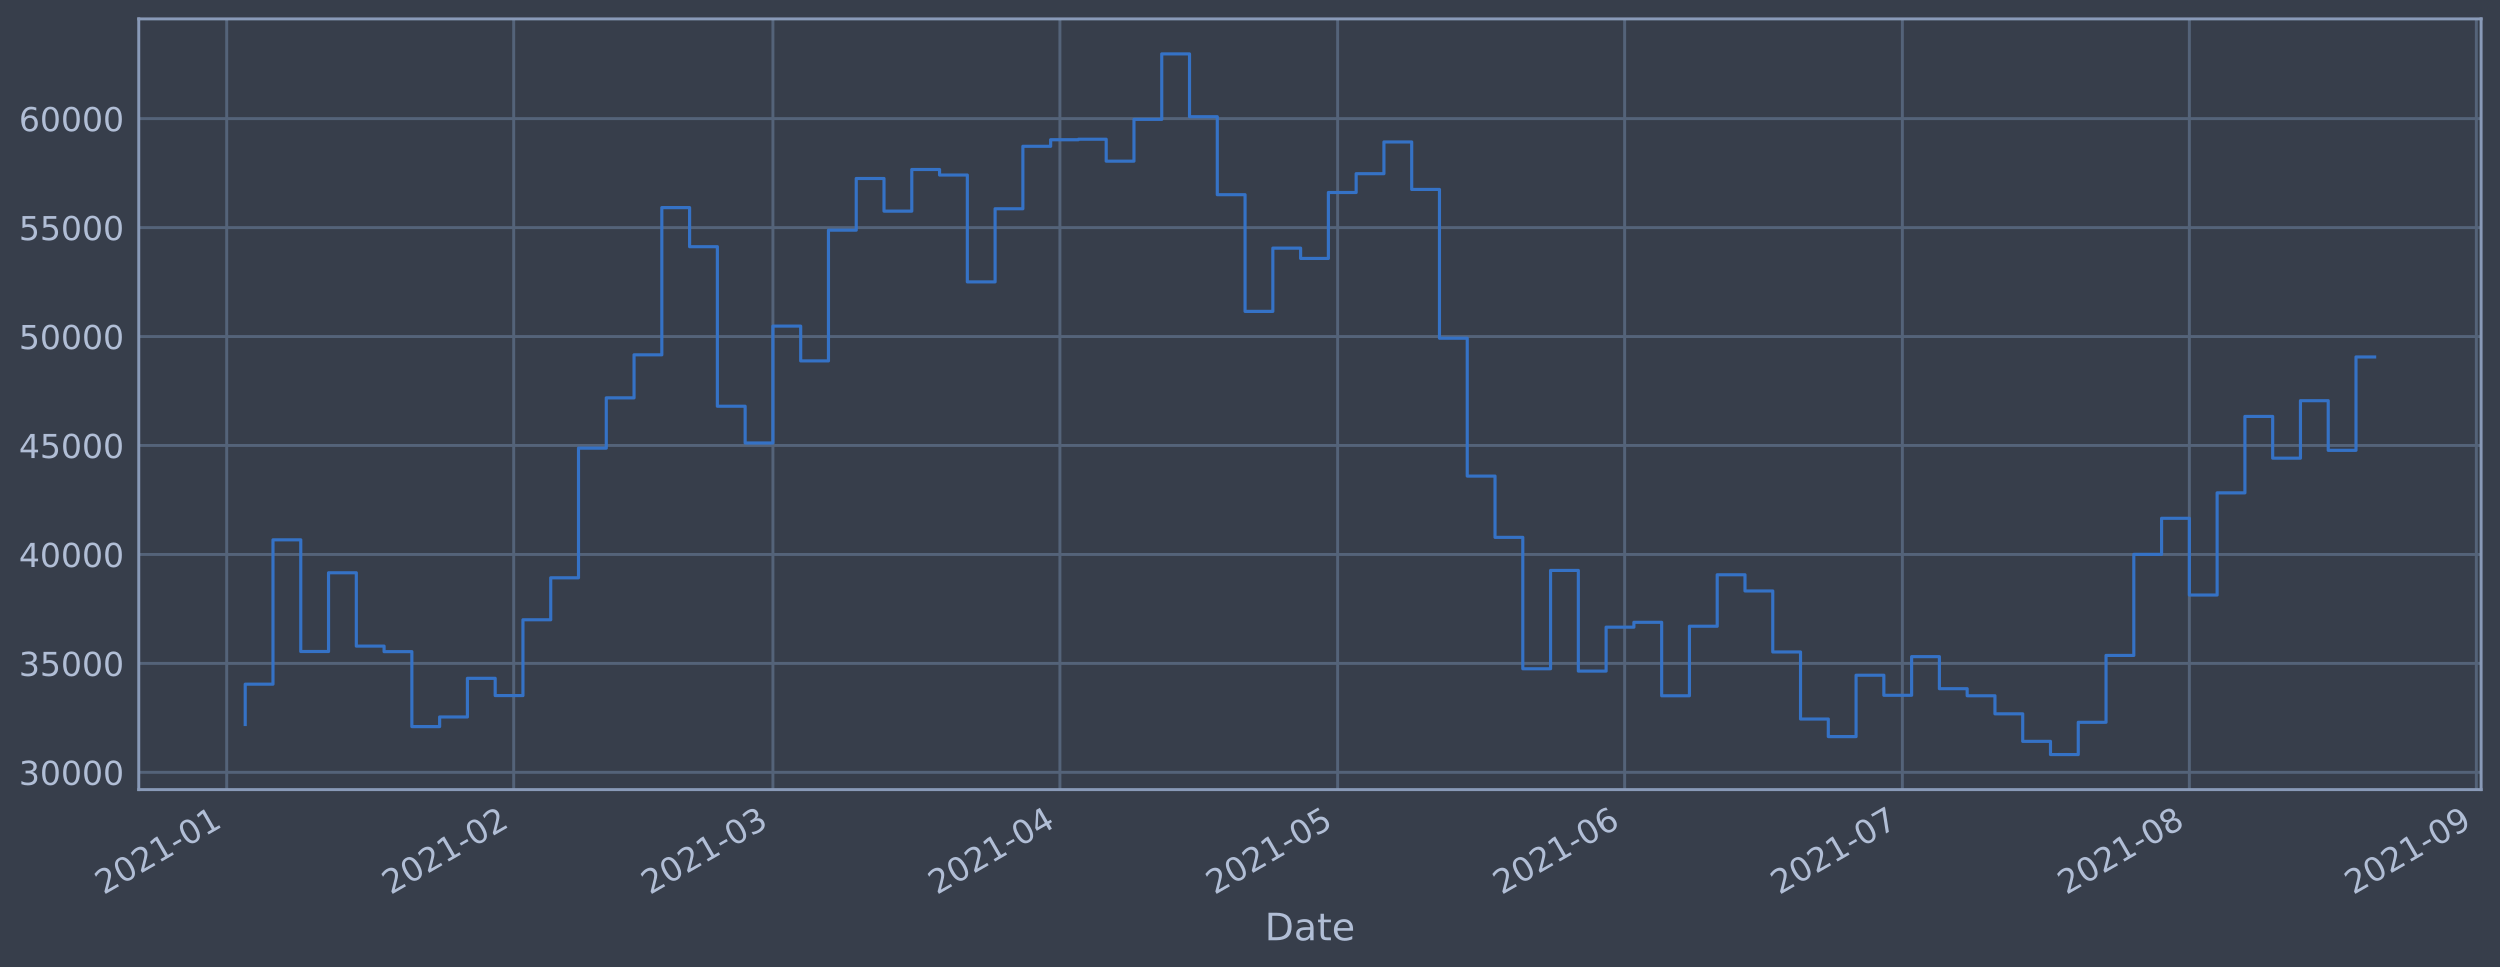
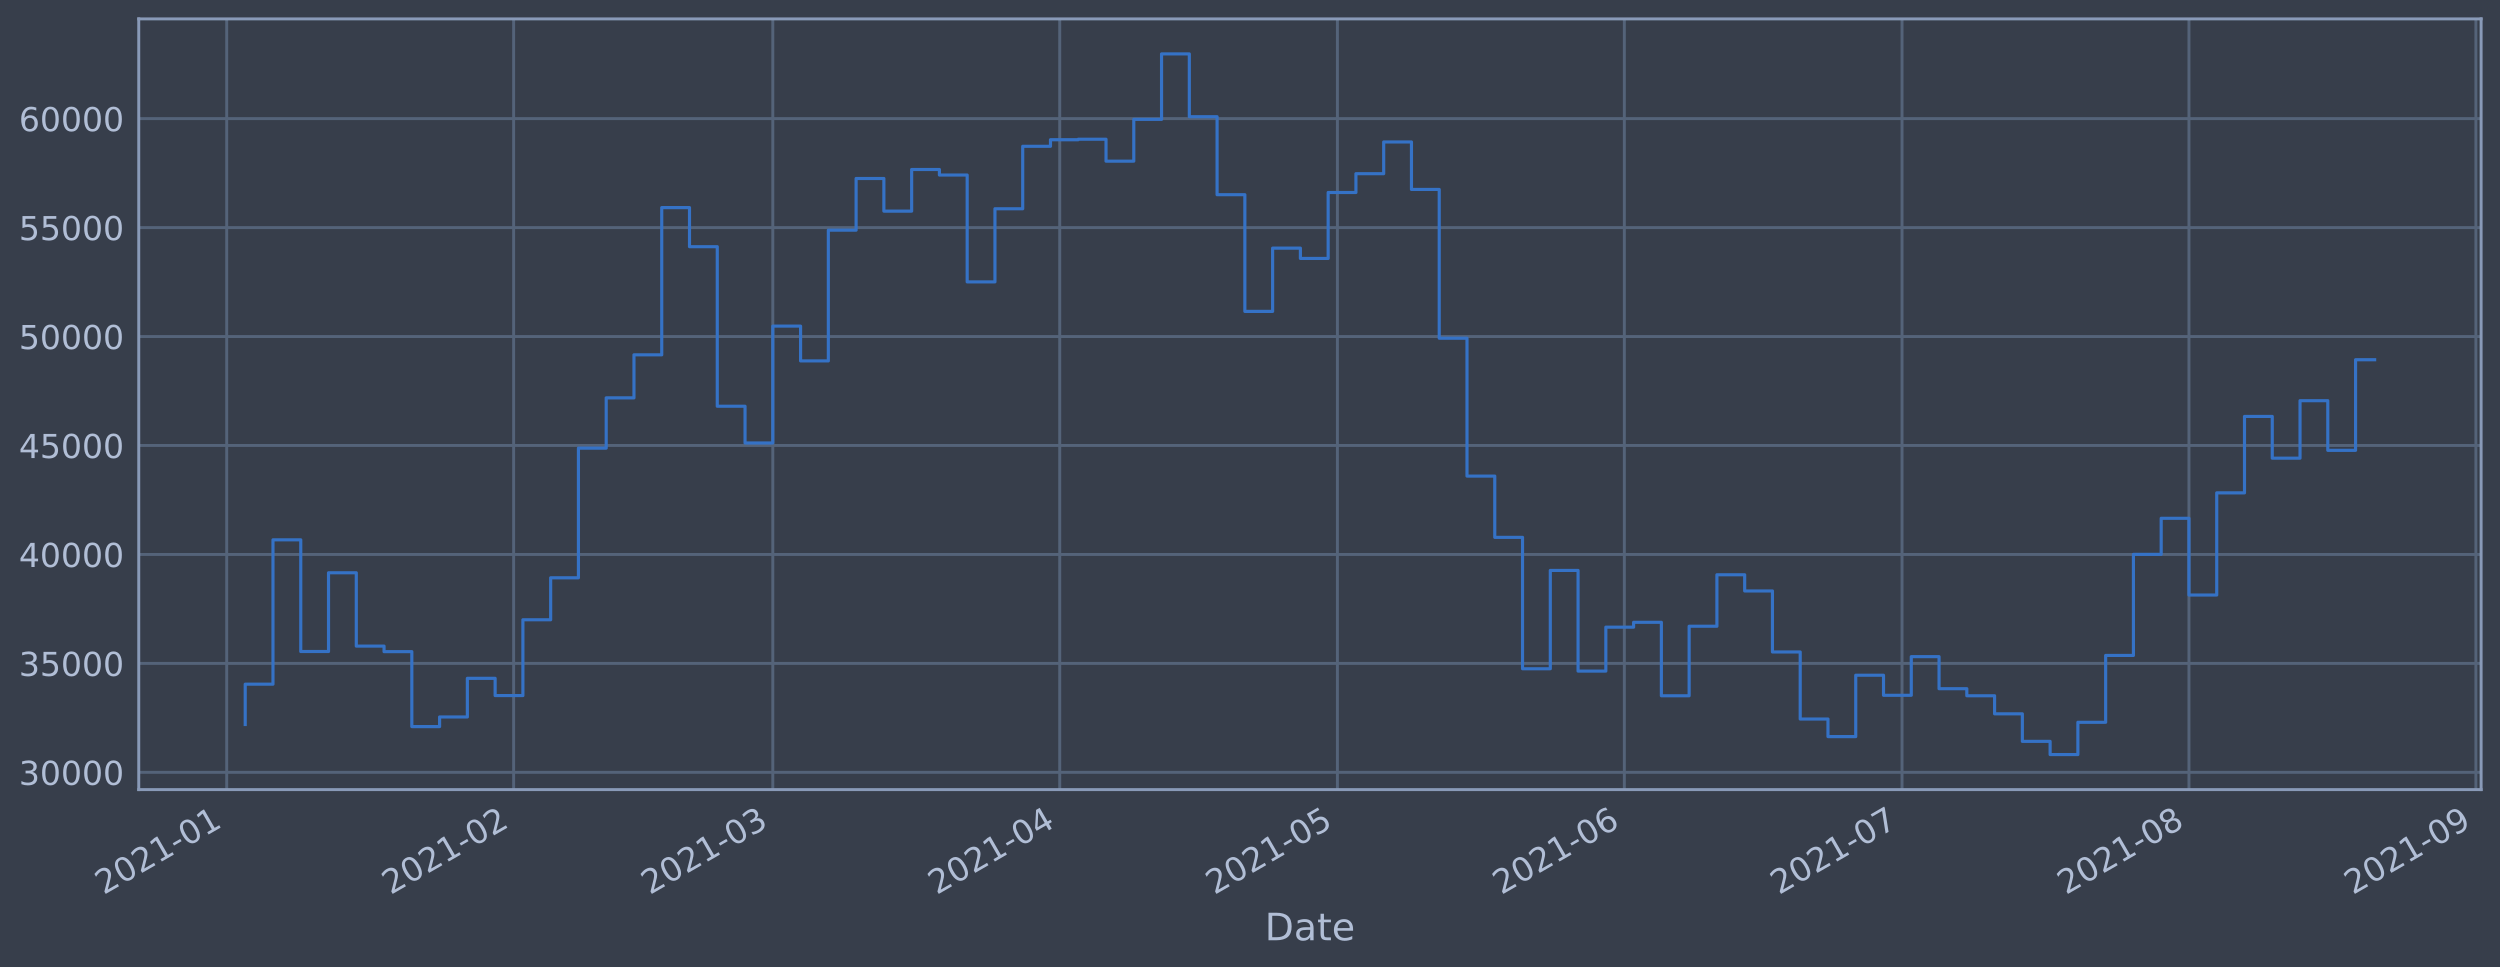
<svg xmlns="http://www.w3.org/2000/svg" xmlns:xlink="http://www.w3.org/1999/xlink" height="368.58pt" version="1.1" viewBox="0 0 952.884 368.58" width="952.884pt">
  <defs>
    <style type="text/css">*{stroke-linecap:butt;stroke-linejoin:round;}</style>
  </defs>
  <g id="figure_1">
    <g id="patch_1">
      <path d="M 0 368.58  L 952.884 368.58  L 952.884 0  L 0 0  z " style="fill:#373e4b;" />
    </g>
    <g id="axes_1">
      <g id="patch_2">
        <path d="M 52.884 300.96  L 945.684 300.96  L 945.684 7.2  L 52.884 7.2  z " style="fill:#373e4b;" />
      </g>
      <g id="matplotlib.axis_1">
        <g id="xtick_1">
          <g id="line2d_1">
-             <path clip-path="url(#pa8478b748f)" d="M 86.408 300.96  L 86.408 7.2  " style="fill:none;stroke:#546379;stroke-linecap:square;stroke-width:1.12;" />
+             <path clip-path="url(#p4165b21686)" d="M 86.41 300.96  L 86.41 7.2  " style="fill:none;stroke:#546379;stroke-linecap:square;stroke-width:1.12;" />
          </g>
          <g id="line2d_2" />
          <g id="text_1">
-             <g style="fill:#b1bed6;" transform="translate(39.50501 341.1745)rotate(-30)scale(0.126 -0.126)">
+             <g style="fill:#b1bed6;" transform="translate(39.50646 341.1745)rotate(-30)scale(0.126 -0.126)">
              <defs>
                <path d="M 1228 531  L 3431 531  L 3431 0  L 469 0  L 469 531  Q 828 903 1448 1529  Q 2069 2156 2228 2338  Q 2531 2678 2651 2914  Q 2772 3150 2772 3378  Q 2772 3750 2511 3984  Q 2250 4219 1831 4219  Q 1534 4219 1204 4116  Q 875 4013 500 3803  L 500 4441  Q 881 4594 1212 4672  Q 1544 4750 1819 4750  Q 2544 4750 2975 4387  Q 3406 4025 3406 3419  Q 3406 3131 3298 2873  Q 3191 2616 2906 2266  Q 2828 2175 2409 1742  Q 1991 1309 1228 531  z " id="DejaVuSans-32" transform="scale(0.015625)" />
                <path d="M 2034 4250  Q 1547 4250 1301 3770  Q 1056 3291 1056 2328  Q 1056 1369 1301 889  Q 1547 409 2034 409  Q 2525 409 2770 889  Q 3016 1369 3016 2328  Q 3016 3291 2770 3770  Q 2525 4250 2034 4250  z M 2034 4750  Q 2819 4750 3233 4129  Q 3647 3509 3647 2328  Q 3647 1150 3233 529  Q 2819 -91 2034 -91  Q 1250 -91 836 529  Q 422 1150 422 2328  Q 422 3509 836 4129  Q 1250 4750 2034 4750  z " id="DejaVuSans-30" transform="scale(0.015625)" />
                <path d="M 794 531  L 1825 531  L 1825 4091  L 703 3866  L 703 4441  L 1819 4666  L 2450 4666  L 2450 531  L 3481 531  L 3481 0  L 794 0  L 794 531  z " id="DejaVuSans-31" transform="scale(0.015625)" />
                <path d="M 313 2009  L 1997 2009  L 1997 1497  L 313 1497  L 313 2009  z " id="DejaVuSans-2d" transform="scale(0.015625)" />
              </defs>
              <use xlink:href="#DejaVuSans-32" />
              <use x="63.623" xlink:href="#DejaVuSans-30" />
              <use x="127.246" xlink:href="#DejaVuSans-32" />
              <use x="190.869" xlink:href="#DejaVuSans-31" />
              <use x="254.492" xlink:href="#DejaVuSans-2d" />
              <use x="290.576" xlink:href="#DejaVuSans-30" />
              <use x="354.199" xlink:href="#DejaVuSans-31" />
            </g>
          </g>
        </g>
        <g id="xtick_2">
          <g id="line2d_3">
-             <path clip-path="url(#pa8478b748f)" d="M 195.796 300.96  L 195.796 7.2  " style="fill:none;stroke:#546379;stroke-linecap:square;stroke-width:1.12;" />
+             <path clip-path="url(#p4165b21686)" d="M 195.775 300.96  L 195.775 7.2  " style="fill:none;stroke:#546379;stroke-linecap:square;stroke-width:1.12;" />
          </g>
          <g id="line2d_4" />
          <g id="text_2">
-             <g style="fill:#b1bed6;" transform="translate(148.8929 341.1745)rotate(-30)scale(0.126 -0.126)">
+             <g style="fill:#b1bed6;" transform="translate(148.8719 341.1745)rotate(-30)scale(0.126 -0.126)">
              <use xlink:href="#DejaVuSans-32" />
              <use x="63.623" xlink:href="#DejaVuSans-30" />
              <use x="127.246" xlink:href="#DejaVuSans-32" />
              <use x="190.869" xlink:href="#DejaVuSans-31" />
              <use x="254.492" xlink:href="#DejaVuSans-2d" />
              <use x="290.576" xlink:href="#DejaVuSans-30" />
              <use x="354.199" xlink:href="#DejaVuSans-32" />
            </g>
          </g>
        </g>
        <g id="xtick_3">
          <g id="line2d_5">
-             <path clip-path="url(#pa8478b748f)" d="M 294.598 300.96  L 294.598 7.2  " style="fill:none;stroke:#546379;stroke-linecap:square;stroke-width:1.12;" />
+             <path clip-path="url(#p4165b21686)" d="M 294.557 300.96  L 294.557 7.2  " style="fill:none;stroke:#546379;stroke-linecap:square;stroke-width:1.12;" />
          </g>
          <g id="line2d_6" />
          <g id="text_3">
-             <g style="fill:#b1bed6;" transform="translate(247.6948 341.1745)rotate(-30)scale(0.126 -0.126)">
+             <g style="fill:#b1bed6;" transform="translate(247.6535 341.1745)rotate(-30)scale(0.126 -0.126)">
              <defs>
                <path d="M 2597 2516  Q 3050 2419 3304 2112  Q 3559 1806 3559 1356  Q 3559 666 3084 287  Q 2609 -91 1734 -91  Q 1441 -91 1130 -33  Q 819 25 488 141  L 488 750  Q 750 597 1062 519  Q 1375 441 1716 441  Q 2309 441 2620 675  Q 2931 909 2931 1356  Q 2931 1769 2642 2001  Q 2353 2234 1838 2234  L 1294 2234  L 1294 2753  L 1863 2753  Q 2328 2753 2575 2939  Q 2822 3125 2822 3475  Q 2822 3834 2567 4026  Q 2313 4219 1838 4219  Q 1578 4219 1281 4162  Q 984 4106 628 3988  L 628 4550  Q 988 4650 1302 4700  Q 1616 4750 1894 4750  Q 2613 4750 3031 4423  Q 3450 4097 3450 3541  Q 3450 3153 3228 2886  Q 3006 2619 2597 2516  z " id="DejaVuSans-33" transform="scale(0.015625)" />
              </defs>
              <use xlink:href="#DejaVuSans-32" />
              <use x="63.623" xlink:href="#DejaVuSans-30" />
              <use x="127.246" xlink:href="#DejaVuSans-32" />
              <use x="190.869" xlink:href="#DejaVuSans-31" />
              <use x="254.492" xlink:href="#DejaVuSans-2d" />
              <use x="290.576" xlink:href="#DejaVuSans-30" />
              <use x="354.199" xlink:href="#DejaVuSans-33" />
            </g>
          </g>
        </g>
        <g id="xtick_4">
          <g id="line2d_7">
-             <path clip-path="url(#pa8478b748f)" d="M 403.986 300.96  L 403.986 7.2  " style="fill:none;stroke:#546379;stroke-linecap:square;stroke-width:1.12;" />
+             <path clip-path="url(#p4165b21686)" d="M 403.922 300.96  L 403.922 7.2  " style="fill:none;stroke:#546379;stroke-linecap:square;stroke-width:1.12;" />
          </g>
          <g id="line2d_8" />
          <g id="text_4">
-             <g style="fill:#b1bed6;" transform="translate(357.0827 341.1745)rotate(-30)scale(0.126 -0.126)">
+             <g style="fill:#b1bed6;" transform="translate(357.0189 341.1745)rotate(-30)scale(0.126 -0.126)">
              <defs>
                <path d="M 2419 4116  L 825 1625  L 2419 1625  L 2419 4116  z M 2253 4666  L 3047 4666  L 3047 1625  L 3713 1625  L 3713 1100  L 3047 1100  L 3047 0  L 2419 0  L 2419 1100  L 313 1100  L 313 1709  L 2253 4666  z " id="DejaVuSans-34" transform="scale(0.015625)" />
              </defs>
              <use xlink:href="#DejaVuSans-32" />
              <use x="63.623" xlink:href="#DejaVuSans-30" />
              <use x="127.246" xlink:href="#DejaVuSans-32" />
              <use x="190.869" xlink:href="#DejaVuSans-31" />
              <use x="254.492" xlink:href="#DejaVuSans-2d" />
              <use x="290.576" xlink:href="#DejaVuSans-30" />
              <use x="354.199" xlink:href="#DejaVuSans-34" />
            </g>
          </g>
        </g>
        <g id="xtick_5">
          <g id="line2d_9">
-             <path clip-path="url(#pa8478b748f)" d="M 509.845 300.96  L 509.845 7.2  " style="fill:none;stroke:#546379;stroke-linecap:square;stroke-width:1.12;" />
+             <path clip-path="url(#p4165b21686)" d="M 509.76 300.96  L 509.76 7.2  " style="fill:none;stroke:#546379;stroke-linecap:square;stroke-width:1.12;" />
          </g>
          <g id="line2d_10" />
          <g id="text_5">
-             <g style="fill:#b1bed6;" transform="translate(462.9419 341.1745)rotate(-30)scale(0.126 -0.126)">
+             <g style="fill:#b1bed6;" transform="translate(462.8564 341.1745)rotate(-30)scale(0.126 -0.126)">
              <defs>
                <path d="M 691 4666  L 3169 4666  L 3169 4134  L 1269 4134  L 1269 2991  Q 1406 3038 1543 3061  Q 1681 3084 1819 3084  Q 2600 3084 3056 2656  Q 3513 2228 3513 1497  Q 3513 744 3044 326  Q 2575 -91 1722 -91  Q 1428 -91 1123 -41  Q 819 9 494 109  L 494 744  Q 775 591 1075 516  Q 1375 441 1709 441  Q 2250 441 2565 725  Q 2881 1009 2881 1497  Q 2881 1984 2565 2268  Q 2250 2553 1709 2553  Q 1456 2553 1204 2497  Q 953 2441 691 2322  L 691 4666  z " id="DejaVuSans-35" transform="scale(0.015625)" />
              </defs>
              <use xlink:href="#DejaVuSans-32" />
              <use x="63.623" xlink:href="#DejaVuSans-30" />
              <use x="127.246" xlink:href="#DejaVuSans-32" />
              <use x="190.869" xlink:href="#DejaVuSans-31" />
              <use x="254.492" xlink:href="#DejaVuSans-2d" />
              <use x="290.576" xlink:href="#DejaVuSans-30" />
              <use x="354.199" xlink:href="#DejaVuSans-35" />
            </g>
          </g>
        </g>
        <g id="xtick_6">
          <g id="line2d_11">
-             <path clip-path="url(#pa8478b748f)" d="M 619.233 300.96  L 619.233 7.2  " style="fill:none;stroke:#546379;stroke-linecap:square;stroke-width:1.12;" />
+             <path clip-path="url(#p4165b21686)" d="M 619.125 300.96  L 619.125 7.2  " style="fill:none;stroke:#546379;stroke-linecap:square;stroke-width:1.12;" />
          </g>
          <g id="line2d_12" />
          <g id="text_6">
-             <g style="fill:#b1bed6;" transform="translate(572.3298 341.1745)rotate(-30)scale(0.126 -0.126)">
+             <g style="fill:#b1bed6;" transform="translate(572.2218 341.1745)rotate(-30)scale(0.126 -0.126)">
              <defs>
                <path d="M 2113 2584  Q 1688 2584 1439 2293  Q 1191 2003 1191 1497  Q 1191 994 1439 701  Q 1688 409 2113 409  Q 2538 409 2786 701  Q 3034 994 3034 1497  Q 3034 2003 2786 2293  Q 2538 2584 2113 2584  z M 3366 4563  L 3366 3988  Q 3128 4100 2886 4159  Q 2644 4219 2406 4219  Q 1781 4219 1451 3797  Q 1122 3375 1075 2522  Q 1259 2794 1537 2939  Q 1816 3084 2150 3084  Q 2853 3084 3261 2657  Q 3669 2231 3669 1497  Q 3669 778 3244 343  Q 2819 -91 2113 -91  Q 1303 -91 875 529  Q 447 1150 447 2328  Q 447 3434 972 4092  Q 1497 4750 2381 4750  Q 2619 4750 2861 4703  Q 3103 4656 3366 4563  z " id="DejaVuSans-36" transform="scale(0.015625)" />
              </defs>
              <use xlink:href="#DejaVuSans-32" />
              <use x="63.623" xlink:href="#DejaVuSans-30" />
              <use x="127.246" xlink:href="#DejaVuSans-32" />
              <use x="190.869" xlink:href="#DejaVuSans-31" />
              <use x="254.492" xlink:href="#DejaVuSans-2d" />
              <use x="290.576" xlink:href="#DejaVuSans-30" />
              <use x="354.199" xlink:href="#DejaVuSans-36" />
            </g>
          </g>
        </g>
        <g id="xtick_7">
          <g id="line2d_13">
-             <path clip-path="url(#pa8478b748f)" d="M 725.092 300.96  L 725.092 7.2  " style="fill:none;stroke:#546379;stroke-linecap:square;stroke-width:1.12;" />
+             <path clip-path="url(#p4165b21686)" d="M 724.963 300.96  L 724.963 7.2  " style="fill:none;stroke:#546379;stroke-linecap:square;stroke-width:1.12;" />
          </g>
          <g id="line2d_14" />
          <g id="text_7">
-             <g style="fill:#b1bed6;" transform="translate(678.189 341.1745)rotate(-30)scale(0.126 -0.126)">
+             <g style="fill:#b1bed6;" transform="translate(678.0593 341.1745)rotate(-30)scale(0.126 -0.126)">
              <defs>
                <path d="M 525 4666  L 3525 4666  L 3525 4397  L 1831 0  L 1172 0  L 2766 4134  L 525 4134  L 525 4666  z " id="DejaVuSans-37" transform="scale(0.015625)" />
              </defs>
              <use xlink:href="#DejaVuSans-32" />
              <use x="63.623" xlink:href="#DejaVuSans-30" />
              <use x="127.246" xlink:href="#DejaVuSans-32" />
              <use x="190.869" xlink:href="#DejaVuSans-31" />
              <use x="254.492" xlink:href="#DejaVuSans-2d" />
              <use x="290.576" xlink:href="#DejaVuSans-30" />
              <use x="354.199" xlink:href="#DejaVuSans-37" />
            </g>
          </g>
        </g>
        <g id="xtick_8">
          <g id="line2d_15">
-             <path clip-path="url(#pa8478b748f)" d="M 834.48 300.96  L 834.48 7.2  " style="fill:none;stroke:#546379;stroke-linecap:square;stroke-width:1.12;" />
+             <path clip-path="url(#p4165b21686)" d="M 834.328 300.96  L 834.328 7.2  " style="fill:none;stroke:#546379;stroke-linecap:square;stroke-width:1.12;" />
          </g>
          <g id="line2d_16" />
          <g id="text_8">
-             <g style="fill:#b1bed6;" transform="translate(787.5768 341.1745)rotate(-30)scale(0.126 -0.126)">
+             <g style="fill:#b1bed6;" transform="translate(787.4247 341.1745)rotate(-30)scale(0.126 -0.126)">
              <defs>
                <path d="M 2034 2216  Q 1584 2216 1326 1975  Q 1069 1734 1069 1313  Q 1069 891 1326 650  Q 1584 409 2034 409  Q 2484 409 2743 651  Q 3003 894 3003 1313  Q 3003 1734 2745 1975  Q 2488 2216 2034 2216  z M 1403 2484  Q 997 2584 770 2862  Q 544 3141 544 3541  Q 544 4100 942 4425  Q 1341 4750 2034 4750  Q 2731 4750 3128 4425  Q 3525 4100 3525 3541  Q 3525 3141 3298 2862  Q 3072 2584 2669 2484  Q 3125 2378 3379 2068  Q 3634 1759 3634 1313  Q 3634 634 3220 271  Q 2806 -91 2034 -91  Q 1263 -91 848 271  Q 434 634 434 1313  Q 434 1759 690 2068  Q 947 2378 1403 2484  z M 1172 3481  Q 1172 3119 1398 2916  Q 1625 2713 2034 2713  Q 2441 2713 2670 2916  Q 2900 3119 2900 3481  Q 2900 3844 2670 4047  Q 2441 4250 2034 4250  Q 1625 4250 1398 4047  Q 1172 3844 1172 3481  z " id="DejaVuSans-38" transform="scale(0.015625)" />
              </defs>
              <use xlink:href="#DejaVuSans-32" />
              <use x="63.623" xlink:href="#DejaVuSans-30" />
              <use x="127.246" xlink:href="#DejaVuSans-32" />
              <use x="190.869" xlink:href="#DejaVuSans-31" />
              <use x="254.492" xlink:href="#DejaVuSans-2d" />
              <use x="290.576" xlink:href="#DejaVuSans-30" />
              <use x="354.199" xlink:href="#DejaVuSans-38" />
            </g>
          </g>
        </g>
        <g id="xtick_9">
          <g id="line2d_17">
-             <path clip-path="url(#pa8478b748f)" d="M 943.868 300.96  L 943.868 7.2  " style="fill:none;stroke:#546379;stroke-linecap:square;stroke-width:1.12;" />
+             <path clip-path="url(#p4165b21686)" d="M 943.693 300.96  L 943.693 7.2  " style="fill:none;stroke:#546379;stroke-linecap:square;stroke-width:1.12;" />
          </g>
          <g id="line2d_18" />
          <g id="text_9">
-             <g style="fill:#b1bed6;" transform="translate(896.9647 341.1745)rotate(-30)scale(0.126 -0.126)">
+             <g style="fill:#b1bed6;" transform="translate(896.7901 341.1745)rotate(-30)scale(0.126 -0.126)">
              <defs>
                <path d="M 703 97  L 703 672  Q 941 559 1184 500  Q 1428 441 1663 441  Q 2288 441 2617 861  Q 2947 1281 2994 2138  Q 2813 1869 2534 1725  Q 2256 1581 1919 1581  Q 1219 1581 811 2004  Q 403 2428 403 3163  Q 403 3881 828 4315  Q 1253 4750 1959 4750  Q 2769 4750 3195 4129  Q 3622 3509 3622 2328  Q 3622 1225 3098 567  Q 2575 -91 1691 -91  Q 1453 -91 1209 -44  Q 966 3 703 97  z M 1959 2075  Q 2384 2075 2632 2365  Q 2881 2656 2881 3163  Q 2881 3666 2632 3958  Q 2384 4250 1959 4250  Q 1534 4250 1286 3958  Q 1038 3666 1038 3163  Q 1038 2656 1286 2365  Q 1534 2075 1959 2075  z " id="DejaVuSans-39" transform="scale(0.015625)" />
              </defs>
              <use xlink:href="#DejaVuSans-32" />
              <use x="63.623" xlink:href="#DejaVuSans-30" />
              <use x="127.246" xlink:href="#DejaVuSans-32" />
              <use x="190.869" xlink:href="#DejaVuSans-31" />
              <use x="254.492" xlink:href="#DejaVuSans-2d" />
              <use x="290.576" xlink:href="#DejaVuSans-30" />
              <use x="354.199" xlink:href="#DejaVuSans-39" />
            </g>
          </g>
        </g>
        <g id="text_10">
          <g style="fill:#b1bed6;" transform="translate(482.0746 358.3856)scale(0.144 -0.144)">
            <defs>
              <path d="M 1259 4147  L 1259 519  L 2022 519  Q 2988 519 3436 956  Q 3884 1394 3884 2338  Q 3884 3275 3436 3711  Q 2988 4147 2022 4147  L 1259 4147  z M 628 4666  L 1925 4666  Q 3281 4666 3915 4102  Q 4550 3538 4550 2338  Q 4550 1131 3912 565  Q 3275 0 1925 0  L 628 0  L 628 4666  z " id="DejaVuSans-44" transform="scale(0.015625)" />
              <path d="M 2194 1759  Q 1497 1759 1228 1600  Q 959 1441 959 1056  Q 959 750 1161 570  Q 1363 391 1709 391  Q 2188 391 2477 730  Q 2766 1069 2766 1631  L 2766 1759  L 2194 1759  z M 3341 1997  L 3341 0  L 2766 0  L 2766 531  Q 2569 213 2275 61  Q 1981 -91 1556 -91  Q 1019 -91 701 211  Q 384 513 384 1019  Q 384 1609 779 1909  Q 1175 2209 1959 2209  L 2766 2209  L 2766 2266  Q 2766 2663 2505 2880  Q 2244 3097 1772 3097  Q 1472 3097 1187 3025  Q 903 2953 641 2809  L 641 3341  Q 956 3463 1253 3523  Q 1550 3584 1831 3584  Q 2591 3584 2966 3190  Q 3341 2797 3341 1997  z " id="DejaVuSans-61" transform="scale(0.015625)" />
              <path d="M 1172 4494  L 1172 3500  L 2356 3500  L 2356 3053  L 1172 3053  L 1172 1153  Q 1172 725 1289 603  Q 1406 481 1766 481  L 2356 481  L 2356 0  L 1766 0  Q 1100 0 847 248  Q 594 497 594 1153  L 594 3053  L 172 3053  L 172 3500  L 594 3500  L 594 4494  L 1172 4494  z " id="DejaVuSans-74" transform="scale(0.015625)" />
              <path d="M 3597 1894  L 3597 1613  L 953 1613  Q 991 1019 1311 708  Q 1631 397 2203 397  Q 2534 397 2845 478  Q 3156 559 3463 722  L 3463 178  Q 3153 47 2828 -22  Q 2503 -91 2169 -91  Q 1331 -91 842 396  Q 353 884 353 1716  Q 353 2575 817 3079  Q 1281 3584 2069 3584  Q 2775 3584 3186 3129  Q 3597 2675 3597 1894  z M 3022 2063  Q 3016 2534 2758 2815  Q 2500 3097 2075 3097  Q 1594 3097 1305 2825  Q 1016 2553 972 2059  L 3022 2063  z " id="DejaVuSans-65" transform="scale(0.015625)" />
            </defs>
            <use xlink:href="#DejaVuSans-44" />
            <use x="77.002" xlink:href="#DejaVuSans-61" />
            <use x="138.281" xlink:href="#DejaVuSans-74" />
            <use x="177.49" xlink:href="#DejaVuSans-65" />
          </g>
        </g>
      </g>
      <g id="matplotlib.axis_2">
        <g id="ytick_1">
          <g id="line2d_19">
-             <path clip-path="url(#pa8478b748f)" d="M 52.884 294.384  L 945.684 294.384  " style="fill:none;stroke:#546379;stroke-linecap:square;stroke-width:1.12;" />
+             <path clip-path="url(#p4165b21686)" d="M 52.884 294.384  L 945.684 294.384  " style="fill:none;stroke:#546379;stroke-linecap:square;stroke-width:1.12;" />
          </g>
          <g id="line2d_20" />
          <g id="text_11">
            <g style="fill:#b1bed6;" transform="translate(7.2 299.1712)scale(0.126 -0.126)">
              <use xlink:href="#DejaVuSans-33" />
              <use x="63.623" xlink:href="#DejaVuSans-30" />
              <use x="127.246" xlink:href="#DejaVuSans-30" />
              <use x="190.869" xlink:href="#DejaVuSans-30" />
              <use x="254.492" xlink:href="#DejaVuSans-30" />
            </g>
          </g>
        </g>
        <g id="ytick_2">
          <g id="line2d_21">
-             <path clip-path="url(#pa8478b748f)" d="M 52.884 252.856  L 945.684 252.856  " style="fill:none;stroke:#546379;stroke-linecap:square;stroke-width:1.12;" />
+             <path clip-path="url(#p4165b21686)" d="M 52.884 252.856  L 945.684 252.856  " style="fill:none;stroke:#546379;stroke-linecap:square;stroke-width:1.12;" />
          </g>
          <g id="line2d_22" />
          <g id="text_12">
            <g style="fill:#b1bed6;" transform="translate(7.2 257.6428)scale(0.126 -0.126)">
              <use xlink:href="#DejaVuSans-33" />
              <use x="63.623" xlink:href="#DejaVuSans-35" />
              <use x="127.246" xlink:href="#DejaVuSans-30" />
              <use x="190.869" xlink:href="#DejaVuSans-30" />
              <use x="254.492" xlink:href="#DejaVuSans-30" />
            </g>
          </g>
        </g>
        <g id="ytick_3">
          <g id="line2d_23">
-             <path clip-path="url(#pa8478b748f)" d="M 52.884 211.327  L 945.684 211.327  " style="fill:none;stroke:#546379;stroke-linecap:square;stroke-width:1.12;" />
+             <path clip-path="url(#p4165b21686)" d="M 52.884 211.327  L 945.684 211.327  " style="fill:none;stroke:#546379;stroke-linecap:square;stroke-width:1.12;" />
          </g>
          <g id="line2d_24" />
          <g id="text_13">
            <g style="fill:#b1bed6;" transform="translate(7.2 216.1143)scale(0.126 -0.126)">
              <use xlink:href="#DejaVuSans-34" />
              <use x="63.623" xlink:href="#DejaVuSans-30" />
              <use x="127.246" xlink:href="#DejaVuSans-30" />
              <use x="190.869" xlink:href="#DejaVuSans-30" />
              <use x="254.492" xlink:href="#DejaVuSans-30" />
            </g>
          </g>
        </g>
        <g id="ytick_4">
          <g id="line2d_25">
-             <path clip-path="url(#pa8478b748f)" d="M 52.884 169.799  L 945.684 169.799  " style="fill:none;stroke:#546379;stroke-linecap:square;stroke-width:1.12;" />
+             <path clip-path="url(#p4165b21686)" d="M 52.884 169.799  L 945.684 169.799  " style="fill:none;stroke:#546379;stroke-linecap:square;stroke-width:1.12;" />
          </g>
          <g id="line2d_26" />
          <g id="text_14">
            <g style="fill:#b1bed6;" transform="translate(7.2 174.5858)scale(0.126 -0.126)">
              <use xlink:href="#DejaVuSans-34" />
              <use x="63.623" xlink:href="#DejaVuSans-35" />
              <use x="127.246" xlink:href="#DejaVuSans-30" />
              <use x="190.869" xlink:href="#DejaVuSans-30" />
              <use x="254.492" xlink:href="#DejaVuSans-30" />
            </g>
          </g>
        </g>
        <g id="ytick_5">
          <g id="line2d_27">
-             <path clip-path="url(#pa8478b748f)" d="M 52.884 128.27  L 945.684 128.27  " style="fill:none;stroke:#546379;stroke-linecap:square;stroke-width:1.12;" />
+             <path clip-path="url(#p4165b21686)" d="M 52.884 128.27  L 945.684 128.27  " style="fill:none;stroke:#546379;stroke-linecap:square;stroke-width:1.12;" />
          </g>
          <g id="line2d_28" />
          <g id="text_15">
            <g style="fill:#b1bed6;" transform="translate(7.2 133.0573)scale(0.126 -0.126)">
              <use xlink:href="#DejaVuSans-35" />
              <use x="63.623" xlink:href="#DejaVuSans-30" />
              <use x="127.246" xlink:href="#DejaVuSans-30" />
              <use x="190.869" xlink:href="#DejaVuSans-30" />
              <use x="254.492" xlink:href="#DejaVuSans-30" />
            </g>
          </g>
        </g>
        <g id="ytick_6">
          <g id="line2d_29">
-             <path clip-path="url(#pa8478b748f)" d="M 52.884 86.742  L 945.684 86.742  " style="fill:none;stroke:#546379;stroke-linecap:square;stroke-width:1.12;" />
+             <path clip-path="url(#p4165b21686)" d="M 52.884 86.742  L 945.684 86.742  " style="fill:none;stroke:#546379;stroke-linecap:square;stroke-width:1.12;" />
          </g>
          <g id="line2d_30" />
          <g id="text_16">
            <g style="fill:#b1bed6;" transform="translate(7.2 91.52883)scale(0.126 -0.126)">
              <use xlink:href="#DejaVuSans-35" />
              <use x="63.623" xlink:href="#DejaVuSans-35" />
              <use x="127.246" xlink:href="#DejaVuSans-30" />
              <use x="190.869" xlink:href="#DejaVuSans-30" />
              <use x="254.492" xlink:href="#DejaVuSans-30" />
            </g>
          </g>
        </g>
        <g id="ytick_7">
          <g id="line2d_31">
-             <path clip-path="url(#pa8478b748f)" d="M 52.884 45.213  L 945.684 45.213  " style="fill:none;stroke:#546379;stroke-linecap:square;stroke-width:1.12;" />
+             <path clip-path="url(#p4165b21686)" d="M 52.884 45.213  L 945.684 45.213  " style="fill:none;stroke:#546379;stroke-linecap:square;stroke-width:1.12;" />
          </g>
          <g id="line2d_32" />
          <g id="text_17">
            <g style="fill:#b1bed6;" transform="translate(7.2 50.00035)scale(0.126 -0.126)">
              <use xlink:href="#DejaVuSans-36" />
              <use x="63.623" xlink:href="#DejaVuSans-30" />
              <use x="127.246" xlink:href="#DejaVuSans-30" />
              <use x="190.869" xlink:href="#DejaVuSans-30" />
              <use x="254.492" xlink:href="#DejaVuSans-30" />
            </g>
          </g>
        </g>
      </g>
      <g id="line2d_33">
-         <path clip-path="url(#pa8478b748f)" d="M 93.466 276.149  L 93.466 260.774  L 104.051 260.774  L 104.051 205.76  L 114.637 205.76  L 114.637 248.33  L 125.223 248.33  L 125.223 218.317  L 135.809 218.317  L 135.809 246.269  L 146.395 246.269  L 146.395 248.379  L 156.981 248.379  L 156.981 276.944  L 167.567 276.944  L 167.567 273.273  L 178.153 273.273  L 178.153 258.551  L 188.739 258.551  L 188.739 265.124  L 199.325 265.124  L 199.325 236.227  L 209.911 236.227  L 209.911 220.23  L 220.497 220.23  L 220.497 170.811  L 231.083 170.811  L 231.083 151.649  L 241.668 151.649  L 241.668 135.246  L 252.254 135.246  L 252.254 79.13  L 262.84 79.13  L 262.84 94.023  L 273.426 94.023  L 273.426 154.845  L 284.012 154.845  L 284.012 168.853  L 294.598 168.853  L 294.598 124.303  L 305.184 124.303  L 305.184 137.559  L 315.77 137.559  L 315.77 87.726  L 326.356 87.726  L 326.356 68.027  L 336.942 68.027  L 336.942 80.473  L 347.528 80.473  L 347.528 64.6  L 358.114 64.6  L 358.114 66.715  L 368.7 66.715  L 368.7 107.438  L 379.285 107.438  L 379.285 79.566  L 389.871 79.566  L 389.871 55.76  L 400.457 55.76  L 400.457 53.259  L 411.043 53.259  L 411.043 53.07  L 421.629 53.07  L 421.629 61.421  L 432.215 61.421  L 432.215 45.505  L 442.801 45.505  L 442.801 20.553  L 453.387 20.553  L 453.387 44.49  L 463.973 44.49  L 463.973 74.218  L 474.559 74.218  L 474.559 118.693  L 485.145 118.693  L 485.145 94.577  L 495.731 94.577  L 495.731 98.501  L 506.317 98.501  L 506.317 73.366  L 516.902 73.366  L 516.902 66.2  L 527.488 66.2  L 527.488 54.11  L 538.074 54.11  L 538.074 72.207  L 548.66 72.207  L 548.66 128.914  L 559.246 128.914  L 559.246 181.458  L 569.832 181.458  L 569.832 204.813  L 580.418 204.813  L 580.418 254.894  L 591.004 254.894  L 591.004 217.423  L 601.59 217.423  L 601.59 255.782  L 612.176 255.782  L 612.176 239.046  L 622.762 239.046  L 622.762 237.195  L 633.348 237.195  L 633.348 265.191  L 643.934 265.191  L 643.934 238.698  L 654.519 238.698  L 654.519 219.078  L 665.105 219.078  L 665.105 225.24  L 675.691 225.24  L 675.691 248.502  L 686.277 248.502  L 686.277 274.055  L 696.863 274.055  L 696.863 280.758  L 707.449 280.758  L 707.449 257.368  L 718.035 257.368  L 718.035 265.008  L 728.621 265.008  L 728.621 250.287  L 739.207 250.287  L 739.207 262.498  L 749.793 262.498  L 749.793 265.185  L 760.379 265.185  L 760.379 272.07  L 770.965 272.07  L 770.965 282.58  L 781.55 282.58  L 781.55 287.607  L 792.136 287.607  L 792.136 275.299  L 802.722 275.299  L 802.722 249.823  L 813.308 249.823  L 813.308 211.306  L 823.894 211.306  L 823.894 197.548  L 834.48 197.548  L 834.48 226.792  L 845.066 226.792  L 845.066 187.856  L 855.652 187.856  L 855.652 158.723  L 866.238 158.723  L 866.238 174.635  L 876.824 174.635  L 876.824 152.719  L 887.41 152.719  L 887.41 171.644  L 897.996 171.644  L 897.996 136.057  L 905.102 136.057  L 905.102 136.057  " style="fill:none;stroke:#3572c6;stroke-linecap:square;stroke-width:1.2;" />
+         <path clip-path="url(#p4165b21686)" d="M 93.466 276.149  L 93.466 260.774  L 104.049 260.774  L 104.049 205.76  L 114.633 205.76  L 114.633 248.33  L 125.217 248.33  L 125.217 218.317  L 135.801 218.317  L 135.801 246.269  L 146.384 246.269  L 146.384 248.379  L 156.968 248.379  L 156.968 276.944  L 167.552 276.944  L 167.552 273.273  L 178.136 273.273  L 178.136 258.551  L 188.719 258.551  L 188.719 265.124  L 199.303 265.124  L 199.303 236.227  L 209.887 236.227  L 209.887 220.23  L 220.471 220.23  L 220.471 170.811  L 231.054 170.811  L 231.054 151.649  L 241.638 151.649  L 241.638 135.246  L 252.222 135.246  L 252.222 79.13  L 262.806 79.13  L 262.806 94.023  L 273.389 94.023  L 273.389 154.845  L 283.973 154.845  L 283.973 168.853  L 294.557 168.853  L 294.557 124.303  L 305.141 124.303  L 305.141 137.559  L 315.724 137.559  L 315.724 87.726  L 326.308 87.726  L 326.308 68.027  L 336.892 68.027  L 336.892 80.473  L 347.476 80.473  L 347.476 64.6  L 358.059 64.6  L 358.059 66.715  L 368.643 66.715  L 368.643 107.438  L 379.227 107.438  L 379.227 79.566  L 389.811 79.566  L 389.811 55.76  L 400.394 55.76  L 400.394 53.259  L 410.978 53.259  L 410.978 53.07  L 421.562 53.07  L 421.562 61.421  L 432.146 61.421  L 432.146 45.505  L 442.729 45.505  L 442.729 20.553  L 453.313 20.553  L 453.313 44.49  L 463.897 44.49  L 463.897 74.218  L 474.481 74.218  L 474.481 118.693  L 485.064 118.693  L 485.064 94.577  L 495.648 94.577  L 495.648 98.501  L 506.232 98.501  L 506.232 73.366  L 516.816 73.366  L 516.816 66.2  L 527.399 66.2  L 527.399 54.11  L 537.983 54.11  L 537.983 72.207  L 548.567 72.207  L 548.567 128.914  L 559.151 128.914  L 559.151 181.458  L 569.734 181.458  L 569.734 204.813  L 580.318 204.813  L 580.318 254.894  L 590.902 254.894  L 590.902 217.423  L 601.486 217.423  L 601.486 255.782  L 612.069 255.782  L 612.069 239.046  L 622.653 239.046  L 622.653 237.195  L 633.237 237.195  L 633.237 265.191  L 643.821 265.191  L 643.821 238.698  L 654.404 238.698  L 654.404 219.078  L 664.988 219.078  L 664.988 225.24  L 675.572 225.24  L 675.572 248.502  L 686.156 248.502  L 686.156 274.055  L 696.739 274.055  L 696.739 280.758  L 707.323 280.758  L 707.323 257.368  L 717.907 257.368  L 717.907 265.008  L 728.491 265.008  L 728.491 250.287  L 739.074 250.287  L 739.074 262.498  L 749.658 262.498  L 749.658 265.185  L 760.242 265.185  L 760.242 272.07  L 770.826 272.07  L 770.826 282.58  L 781.409 282.58  L 781.409 287.607  L 791.993 287.607  L 791.993 275.299  L 802.577 275.299  L 802.577 249.823  L 813.161 249.823  L 813.161 211.306  L 823.744 211.306  L 823.744 197.548  L 834.328 197.548  L 834.328 226.792  L 844.912 226.792  L 844.912 187.856  L 855.496 187.856  L 855.496 158.723  L 866.079 158.723  L 866.079 174.635  L 876.663 174.635  L 876.663 152.719  L 887.247 152.719  L 887.247 171.644  L 897.831 171.644  L 897.831 137.113  L 905.102 137.113  L 905.102 137.113  " style="fill:none;stroke:#3572c6;stroke-linecap:square;stroke-width:1.2;" />
      </g>
      <g id="patch_3">
        <path d="M 52.884 300.96  L 52.884 7.2  " style="fill:none;stroke:#899ab8;stroke-linecap:square;stroke-linejoin:miter;stroke-width:1.12;" />
      </g>
      <g id="patch_4">
        <path d="M 945.684 300.96  L 945.684 7.2  " style="fill:none;stroke:#899ab8;stroke-linecap:square;stroke-linejoin:miter;stroke-width:1.12;" />
      </g>
      <g id="patch_5">
        <path d="M 52.884 300.96  L 945.684 300.96  " style="fill:none;stroke:#899ab8;stroke-linecap:square;stroke-linejoin:miter;stroke-width:1.12;" />
      </g>
      <g id="patch_6">
        <path d="M 52.884 7.2  L 945.684 7.2  " style="fill:none;stroke:#899ab8;stroke-linecap:square;stroke-linejoin:miter;stroke-width:1.12;" />
      </g>
    </g>
  </g>
  <defs>
-     <clipPath id="pa8478b748f">
+     <clipPath id="p4165b21686">
      <rect height="293.76" width="892.8" x="52.884" y="7.2" />
    </clipPath>
  </defs>
</svg>
